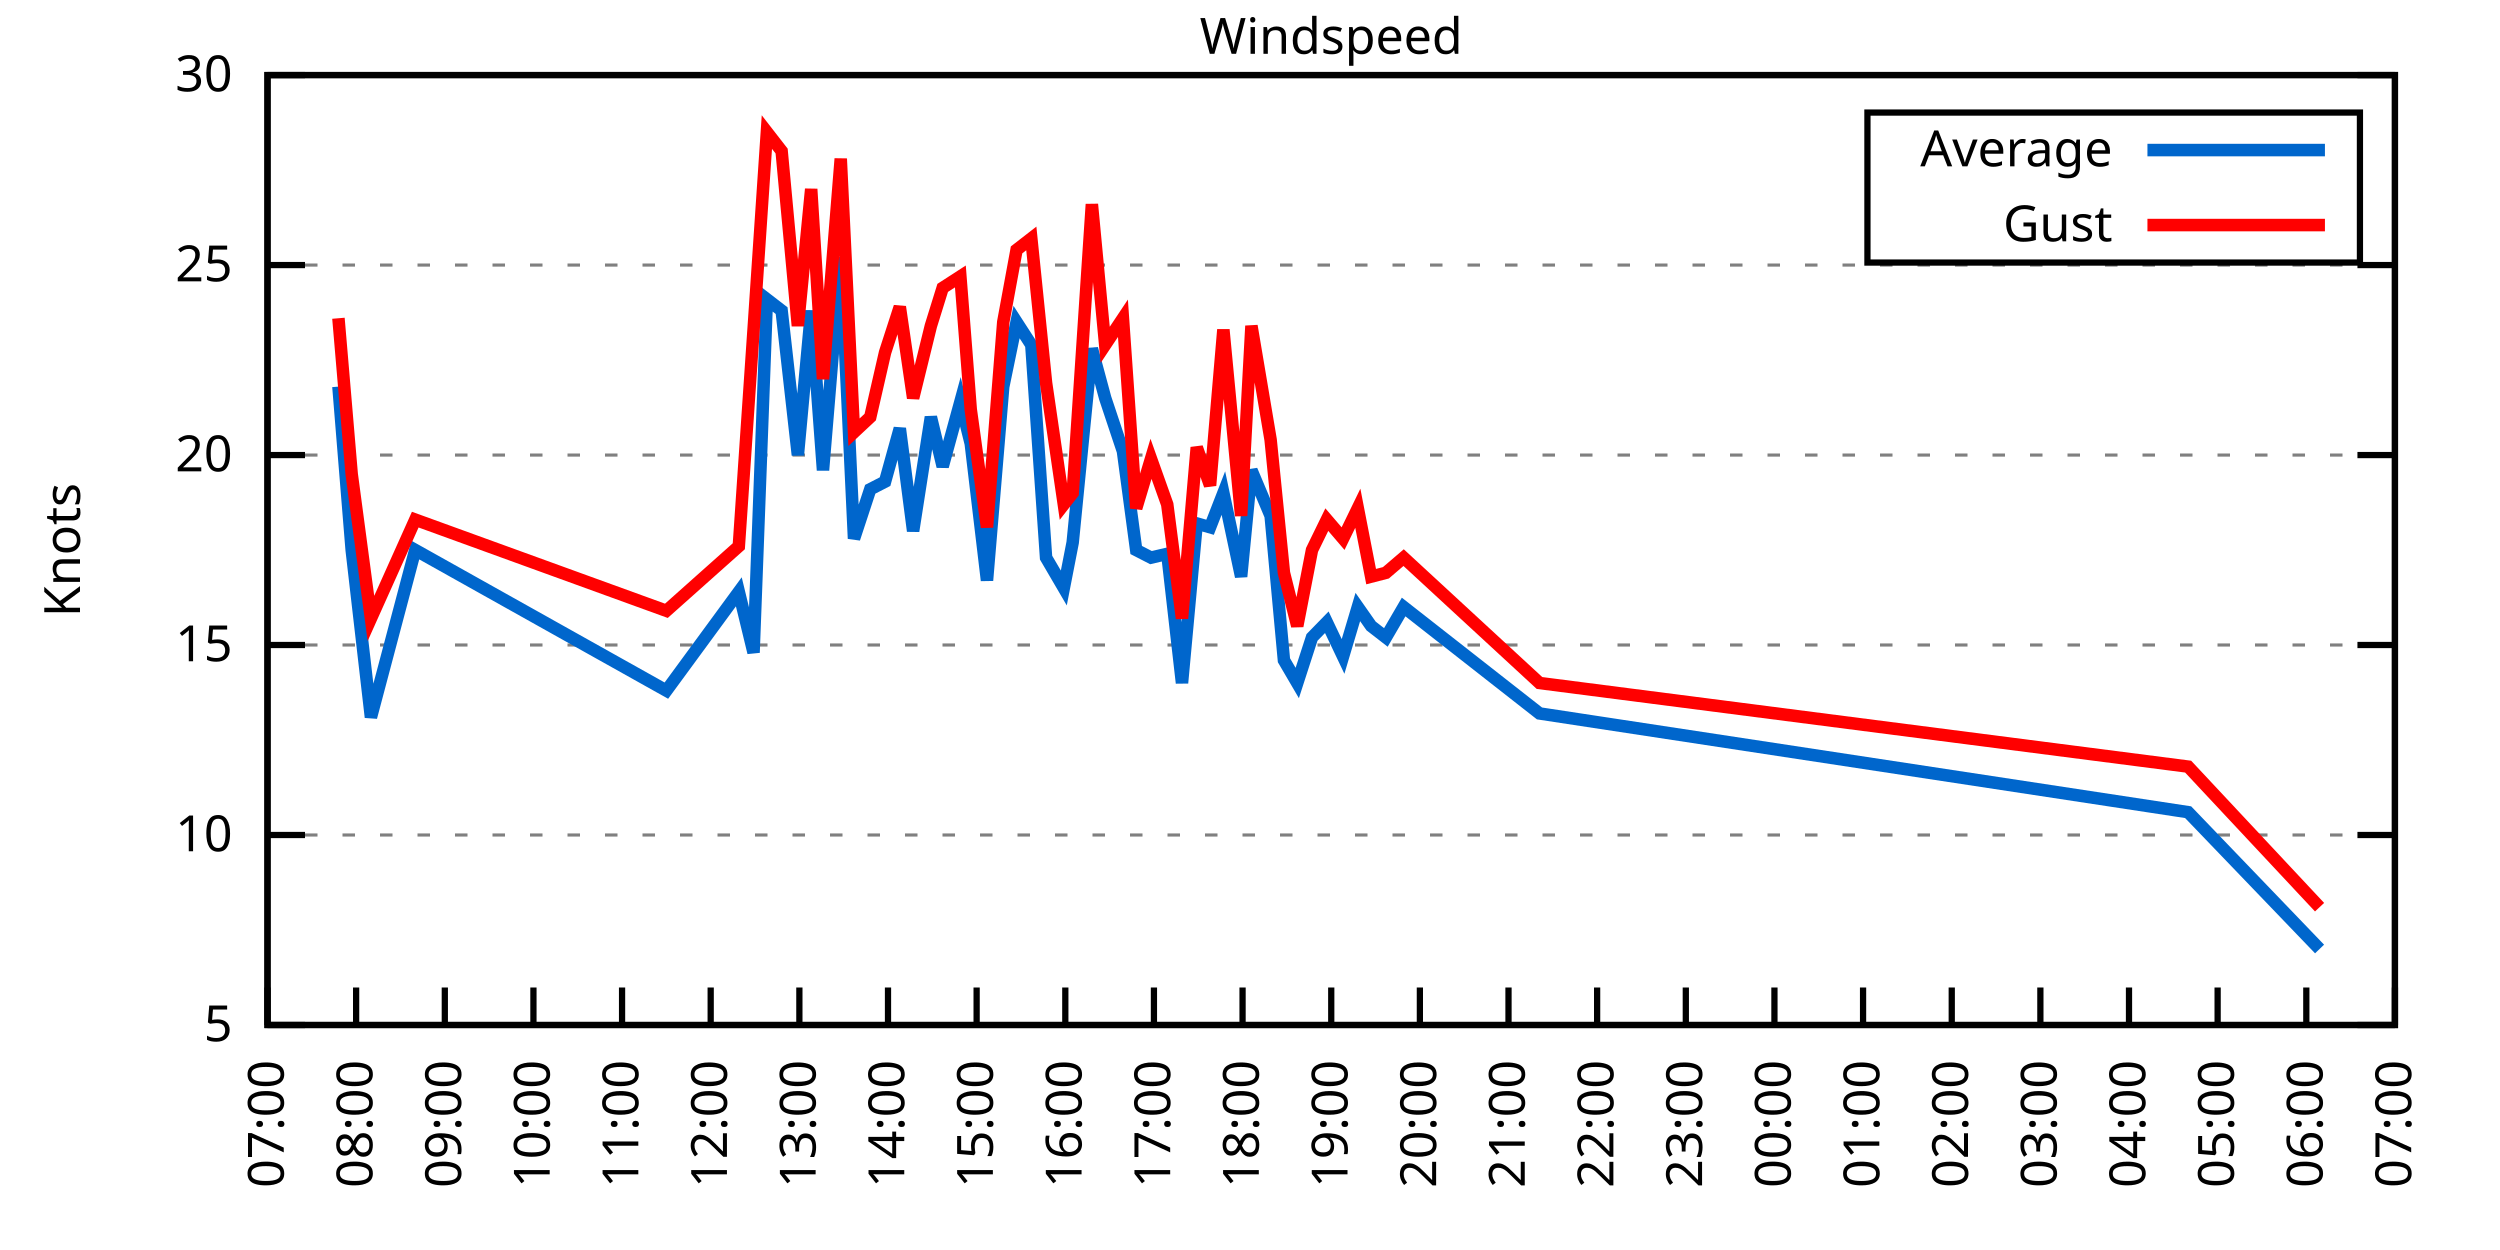
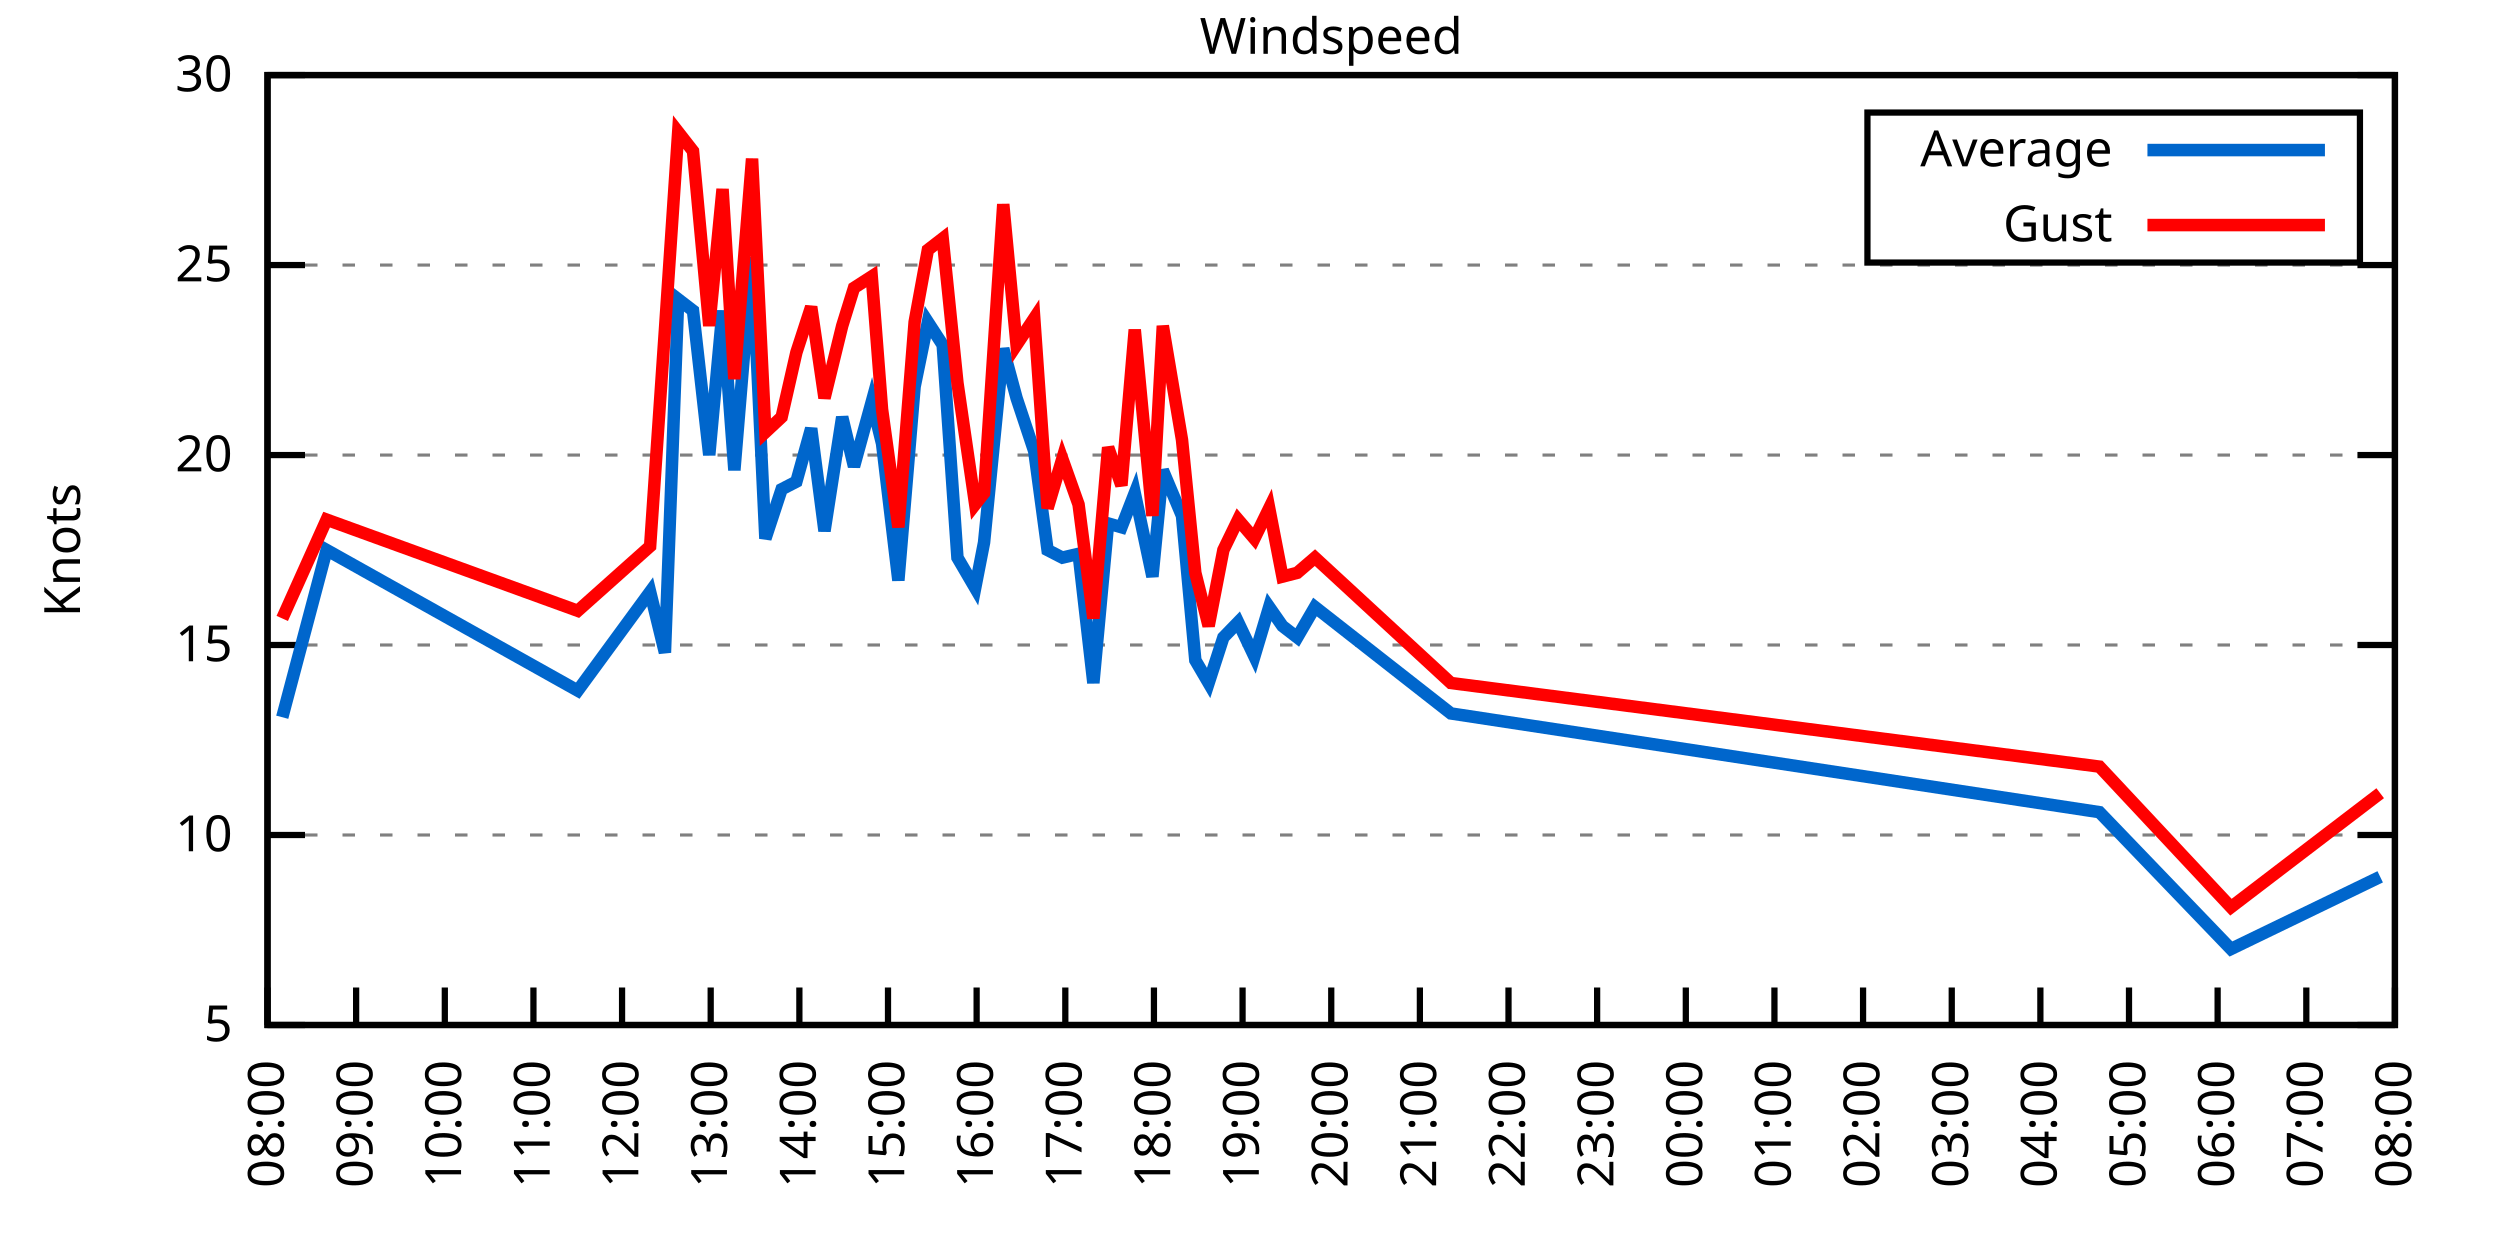
<svg xmlns="http://www.w3.org/2000/svg" xmlns:xlink="http://www.w3.org/1999/xlink" width="400" height="200" viewBox="0 0 400 200">
  <g id="gnuplot_canvas">
    <rect x="0" y="0" width="400" height="200" fill="none" />
    <defs>
      <circle id="gpDot" r="0.5" stroke-width="0.5" stroke="currentColor" />
      <path id="gpPt0" stroke-width="0.333" stroke="currentColor" d="M-1,0 h2 M0,-1 v2" />
      <path id="gpPt1" stroke-width="0.333" stroke="currentColor" d="M-1,-1 L1,1 M1,-1 L-1,1" />
      <path id="gpPt2" stroke-width="0.333" stroke="currentColor" d="M-1,0 L1,0 M0,-1 L0,1 M-1,-1 L1,1 M-1,1 L1,-1" />
      <rect id="gpPt3" stroke-width="0.333" stroke="currentColor" x="-1" y="-1" width="2" height="2" />
      <rect id="gpPt4" stroke-width="0.333" stroke="currentColor" fill="currentColor" x="-1" y="-1" width="2" height="2" />
      <circle id="gpPt5" stroke-width="0.333" stroke="currentColor" cx="0" cy="0" r="1" />
      <use xlink:href="#gpPt5" id="gpPt6" fill="currentColor" stroke="none" />
      <path id="gpPt7" stroke-width="0.333" stroke="currentColor" d="M0,-1.33 L-1.33,0.67 L1.33,0.67 z" />
      <use xlink:href="#gpPt7" id="gpPt8" fill="currentColor" stroke="none" />
      <use xlink:href="#gpPt7" id="gpPt9" stroke="currentColor" transform="rotate(180)" />
      <use xlink:href="#gpPt9" id="gpPt10" fill="currentColor" stroke="none" />
      <use xlink:href="#gpPt3" id="gpPt11" stroke="currentColor" transform="rotate(45)" />
      <use xlink:href="#gpPt11" id="gpPt12" fill="currentColor" stroke="none" />
      <path id="gpPt13" stroke-width="0.333" stroke="currentColor" d="M0,1.330 L1.265,0.411 L0.782,-1.067 L-0.782,-1.076 L-1.265,0.411 z" />
      <use xlink:href="#gpPt13" id="gpPt14" fill="currentColor" stroke="none" />
      <filter id="textbox" filterUnits="objectBoundingBox" x="0" y="0" height="1" width="1">
        <feFlood flood-color="white" flood-opacity="1" result="bgnd" />
        <feComposite in="SourceGraphic" in2="bgnd" operator="atop" />
      </filter>
      <filter id="greybox" filterUnits="objectBoundingBox" x="0" y="0" height="1" width="1">
        <feFlood flood-color="lightgrey" flood-opacity="1" result="grey" />
        <feComposite in="SourceGraphic" in2="grey" operator="atop" />
      </filter>
    </defs>
    <g fill="none" color="white" stroke="currentColor" stroke-width="1.00" stroke-linecap="butt" stroke-linejoin="miter">
</g>
    <g fill="none" color="black" stroke="currentColor" stroke-width="1.00" stroke-linecap="butt" stroke-linejoin="miter">
      <g stroke="none" shape-rendering="crispEdges">
        <polygon fill="rgb(255, 255, 255)" points="42.80,164.00 383.18,164.00 383.18,12.02 42.80,12.02 " />
      </g>
    </g>
    <g fill="none" color="black" stroke="currentColor" stroke-width="1.00" stroke-linecap="butt" stroke-linejoin="miter">
</g>
    <g fill="none" color="black" stroke="black" stroke-width="0.50" stroke-linecap="butt" stroke-linejoin="miter">
</g>
    <g fill="none" color="gray" stroke="currentColor" stroke-width="0.50" stroke-linecap="butt" stroke-linejoin="miter">
      <path stroke="gray" stroke-dasharray="2,4" class="gridline" d="M42.80,164.00 L383.19,164.00  " />
    </g>
    <g fill="none" color="gray" stroke="gray" stroke-width="1.00" stroke-linecap="butt" stroke-linejoin="miter">
</g>
    <g fill="none" color="black" stroke="currentColor" stroke-width="1.00" stroke-linecap="butt" stroke-linejoin="miter">
      <path stroke="black" d="M42.80,164.00 L48.80,164.00 M383.19,164.00 L377.19,164.00  " />
      <g transform="translate(37.20,166.60)" stroke="none" fill="black" font-family="Sans" font-size="8.00" text-anchor="end">
        <text>
          <tspan font-family="Sans"> 5</tspan>
        </text>
      </g>
    </g>
    <g fill="none" color="black" stroke="currentColor" stroke-width="1.00" stroke-linecap="butt" stroke-linejoin="miter">
</g>
    <g fill="none" color="black" stroke="black" stroke-width="0.50" stroke-linecap="butt" stroke-linejoin="miter">
</g>
    <g fill="none" color="gray" stroke="currentColor" stroke-width="0.50" stroke-linecap="butt" stroke-linejoin="miter">
      <path stroke="gray" stroke-dasharray="2,4" class="gridline" d="M42.80,133.60 L383.19,133.60  " />
    </g>
    <g fill="none" color="gray" stroke="gray" stroke-width="1.00" stroke-linecap="butt" stroke-linejoin="miter">
</g>
    <g fill="none" color="black" stroke="currentColor" stroke-width="1.00" stroke-linecap="butt" stroke-linejoin="miter">
      <path stroke="black" d="M42.80,133.60 L48.80,133.60 M383.19,133.60 L377.19,133.60  " />
      <g transform="translate(37.20,136.20)" stroke="none" fill="black" font-family="Sans" font-size="8.00" text-anchor="end">
        <text>
          <tspan font-family="Sans"> 10</tspan>
        </text>
      </g>
    </g>
    <g fill="none" color="black" stroke="currentColor" stroke-width="1.00" stroke-linecap="butt" stroke-linejoin="miter">
</g>
    <g fill="none" color="black" stroke="black" stroke-width="0.50" stroke-linecap="butt" stroke-linejoin="miter">
</g>
    <g fill="none" color="gray" stroke="currentColor" stroke-width="0.50" stroke-linecap="butt" stroke-linejoin="miter">
      <path stroke="gray" stroke-dasharray="2,4" class="gridline" d="M42.80,103.20 L383.19,103.20  " />
    </g>
    <g fill="none" color="gray" stroke="gray" stroke-width="1.00" stroke-linecap="butt" stroke-linejoin="miter">
</g>
    <g fill="none" color="black" stroke="currentColor" stroke-width="1.00" stroke-linecap="butt" stroke-linejoin="miter">
      <path stroke="black" d="M42.80,103.20 L48.80,103.20 M383.19,103.20 L377.19,103.20  " />
      <g transform="translate(37.20,105.80)" stroke="none" fill="black" font-family="Sans" font-size="8.00" text-anchor="end">
        <text>
          <tspan font-family="Sans"> 15</tspan>
        </text>
      </g>
    </g>
    <g fill="none" color="black" stroke="currentColor" stroke-width="1.00" stroke-linecap="butt" stroke-linejoin="miter">
</g>
    <g fill="none" color="black" stroke="black" stroke-width="0.50" stroke-linecap="butt" stroke-linejoin="miter">
</g>
    <g fill="none" color="gray" stroke="currentColor" stroke-width="0.50" stroke-linecap="butt" stroke-linejoin="miter">
      <path stroke="gray" stroke-dasharray="2,4" class="gridline" d="M42.80,72.81 L383.19,72.81  " />
    </g>
    <g fill="none" color="gray" stroke="gray" stroke-width="1.00" stroke-linecap="butt" stroke-linejoin="miter">
</g>
    <g fill="none" color="black" stroke="currentColor" stroke-width="1.00" stroke-linecap="butt" stroke-linejoin="miter">
      <path stroke="black" d="M42.80,72.81 L48.80,72.81 M383.19,72.81 L377.19,72.81  " />
      <g transform="translate(37.20,75.41)" stroke="none" fill="black" font-family="Sans" font-size="8.00" text-anchor="end">
        <text>
          <tspan font-family="Sans"> 20</tspan>
        </text>
      </g>
    </g>
    <g fill="none" color="black" stroke="currentColor" stroke-width="1.00" stroke-linecap="butt" stroke-linejoin="miter">
</g>
    <g fill="none" color="black" stroke="black" stroke-width="0.50" stroke-linecap="butt" stroke-linejoin="miter">
</g>
    <g fill="none" color="gray" stroke="currentColor" stroke-width="0.50" stroke-linecap="butt" stroke-linejoin="miter">
      <path stroke="gray" stroke-dasharray="2,4" class="gridline" d="M42.80,42.41 L383.19,42.41  " />
    </g>
    <g fill="none" color="gray" stroke="gray" stroke-width="1.00" stroke-linecap="butt" stroke-linejoin="miter">
</g>
    <g fill="none" color="black" stroke="currentColor" stroke-width="1.00" stroke-linecap="butt" stroke-linejoin="miter">
      <path stroke="black" d="M42.80,42.41 L48.80,42.41 M383.19,42.41 L377.19,42.41  " />
      <g transform="translate(37.20,45.01)" stroke="none" fill="black" font-family="Sans" font-size="8.00" text-anchor="end">
        <text>
          <tspan font-family="Sans"> 25</tspan>
        </text>
      </g>
    </g>
    <g fill="none" color="black" stroke="currentColor" stroke-width="1.00" stroke-linecap="butt" stroke-linejoin="miter">
</g>
    <g fill="none" color="black" stroke="black" stroke-width="0.50" stroke-linecap="butt" stroke-linejoin="miter">
</g>
    <g fill="none" color="gray" stroke="currentColor" stroke-width="0.50" stroke-linecap="butt" stroke-linejoin="miter">
      <path stroke="gray" stroke-dasharray="2,4" class="gridline" d="M42.80,12.01 L383.19,12.01  " />
    </g>
    <g fill="none" color="gray" stroke="gray" stroke-width="1.00" stroke-linecap="butt" stroke-linejoin="miter">
</g>
    <g fill="none" color="black" stroke="currentColor" stroke-width="1.00" stroke-linecap="butt" stroke-linejoin="miter">
      <path stroke="black" d="M42.80,12.01 L48.80,12.01 M383.19,12.01 L377.19,12.01  " />
      <g transform="translate(37.20,14.61)" stroke="none" fill="black" font-family="Sans" font-size="8.00" text-anchor="end">
        <text>
          <tspan font-family="Sans"> 30</tspan>
        </text>
      </g>
    </g>
    <g fill="none" color="black" stroke="currentColor" stroke-width="1.00" stroke-linecap="butt" stroke-linejoin="miter">
      <path stroke="black" d="M42.80,164.00 L42.80,158.00  " />
      <g transform="translate(45.40,169.60) rotate(270.00)" stroke="none" fill="black" font-family="Sans" font-size="8.00" text-anchor="end">
        <text>
-           <tspan font-family="Sans">07:00</tspan>
+           <tspan font-family="Sans">08:00</tspan>
        </text>
      </g>
    </g>
    <g fill="none" color="black" stroke="currentColor" stroke-width="1.00" stroke-linecap="butt" stroke-linejoin="miter">
      <path stroke="black" d="M56.98,164.00 L56.98,158.00  " />
      <g transform="translate(59.58,169.60) rotate(270.00)" stroke="none" fill="black" font-family="Sans" font-size="8.00" text-anchor="end">
        <text>
-           <tspan font-family="Sans">08:00</tspan>
+           <tspan font-family="Sans">09:00</tspan>
        </text>
      </g>
    </g>
    <g fill="none" color="black" stroke="currentColor" stroke-width="1.00" stroke-linecap="butt" stroke-linejoin="miter">
      <path stroke="black" d="M71.17,164.00 L71.17,158.00  " />
      <g transform="translate(73.77,169.60) rotate(270.00)" stroke="none" fill="black" font-family="Sans" font-size="8.00" text-anchor="end">
        <text>
-           <tspan font-family="Sans">09:00</tspan>
+           <tspan font-family="Sans">10:00</tspan>
        </text>
      </g>
    </g>
    <g fill="none" color="black" stroke="currentColor" stroke-width="1.00" stroke-linecap="butt" stroke-linejoin="miter">
      <path stroke="black" d="M85.35,164.00 L85.35,158.00  " />
      <g transform="translate(87.95,169.60) rotate(270.00)" stroke="none" fill="black" font-family="Sans" font-size="8.00" text-anchor="end">
        <text>
-           <tspan font-family="Sans">10:00</tspan>
+           <tspan font-family="Sans">11:00</tspan>
        </text>
      </g>
    </g>
    <g fill="none" color="black" stroke="currentColor" stroke-width="1.00" stroke-linecap="butt" stroke-linejoin="miter">
      <path stroke="black" d="M99.53,164.00 L99.53,158.00  " />
      <g transform="translate(102.13,169.60) rotate(270.00)" stroke="none" fill="black" font-family="Sans" font-size="8.00" text-anchor="end">
        <text>
-           <tspan font-family="Sans">11:00</tspan>
+           <tspan font-family="Sans">12:00</tspan>
        </text>
      </g>
    </g>
    <g fill="none" color="black" stroke="currentColor" stroke-width="1.00" stroke-linecap="butt" stroke-linejoin="miter">
      <path stroke="black" d="M113.71,164.00 L113.71,158.00  " />
      <g transform="translate(116.31,169.60) rotate(270.00)" stroke="none" fill="black" font-family="Sans" font-size="8.00" text-anchor="end">
        <text>
-           <tspan font-family="Sans">12:00</tspan>
+           <tspan font-family="Sans">13:00</tspan>
        </text>
      </g>
    </g>
    <g fill="none" color="black" stroke="currentColor" stroke-width="1.00" stroke-linecap="butt" stroke-linejoin="miter">
      <path stroke="black" d="M127.90,164.00 L127.90,158.00  " />
      <g transform="translate(130.50,169.60) rotate(270.00)" stroke="none" fill="black" font-family="Sans" font-size="8.00" text-anchor="end">
        <text>
-           <tspan font-family="Sans">13:00</tspan>
+           <tspan font-family="Sans">14:00</tspan>
        </text>
      </g>
    </g>
    <g fill="none" color="black" stroke="currentColor" stroke-width="1.00" stroke-linecap="butt" stroke-linejoin="miter">
      <path stroke="black" d="M142.08,164.00 L142.08,158.00  " />
      <g transform="translate(144.68,169.60) rotate(270.00)" stroke="none" fill="black" font-family="Sans" font-size="8.00" text-anchor="end">
        <text>
-           <tspan font-family="Sans">14:00</tspan>
+           <tspan font-family="Sans">15:00</tspan>
        </text>
      </g>
    </g>
    <g fill="none" color="black" stroke="currentColor" stroke-width="1.00" stroke-linecap="butt" stroke-linejoin="miter">
      <path stroke="black" d="M156.26,164.00 L156.26,158.00  " />
      <g transform="translate(158.86,169.60) rotate(270.00)" stroke="none" fill="black" font-family="Sans" font-size="8.00" text-anchor="end">
        <text>
-           <tspan font-family="Sans">15:00</tspan>
+           <tspan font-family="Sans">16:00</tspan>
        </text>
      </g>
    </g>
    <g fill="none" color="black" stroke="currentColor" stroke-width="1.00" stroke-linecap="butt" stroke-linejoin="miter">
      <path stroke="black" d="M170.45,164.00 L170.45,158.00  " />
      <g transform="translate(173.05,169.60) rotate(270.00)" stroke="none" fill="black" font-family="Sans" font-size="8.00" text-anchor="end">
        <text>
-           <tspan font-family="Sans">16:00</tspan>
+           <tspan font-family="Sans">17:00</tspan>
        </text>
      </g>
    </g>
    <g fill="none" color="black" stroke="currentColor" stroke-width="1.00" stroke-linecap="butt" stroke-linejoin="miter">
      <path stroke="black" d="M184.63,164.00 L184.63,158.00  " />
      <g transform="translate(187.23,169.60) rotate(270.00)" stroke="none" fill="black" font-family="Sans" font-size="8.00" text-anchor="end">
        <text>
-           <tspan font-family="Sans">17:00</tspan>
+           <tspan font-family="Sans">18:00</tspan>
        </text>
      </g>
    </g>
    <g fill="none" color="black" stroke="currentColor" stroke-width="1.00" stroke-linecap="butt" stroke-linejoin="miter">
      <path stroke="black" d="M198.81,164.00 L198.81,158.00  " />
      <g transform="translate(201.41,169.60) rotate(270.00)" stroke="none" fill="black" font-family="Sans" font-size="8.00" text-anchor="end">
        <text>
-           <tspan font-family="Sans">18:00</tspan>
+           <tspan font-family="Sans">19:00</tspan>
        </text>
      </g>
    </g>
    <g fill="none" color="black" stroke="currentColor" stroke-width="1.00" stroke-linecap="butt" stroke-linejoin="miter">
      <path stroke="black" d="M213.00,164.00 L213.00,158.00  " />
      <g transform="translate(215.60,169.60) rotate(270.00)" stroke="none" fill="black" font-family="Sans" font-size="8.00" text-anchor="end">
        <text>
-           <tspan font-family="Sans">19:00</tspan>
+           <tspan font-family="Sans">20:00</tspan>
        </text>
      </g>
    </g>
    <g fill="none" color="black" stroke="currentColor" stroke-width="1.00" stroke-linecap="butt" stroke-linejoin="miter">
      <path stroke="black" d="M227.18,164.00 L227.18,158.00  " />
      <g transform="translate(229.78,169.60) rotate(270.00)" stroke="none" fill="black" font-family="Sans" font-size="8.00" text-anchor="end">
        <text>
-           <tspan font-family="Sans">20:00</tspan>
+           <tspan font-family="Sans">21:00</tspan>
        </text>
      </g>
    </g>
    <g fill="none" color="black" stroke="currentColor" stroke-width="1.00" stroke-linecap="butt" stroke-linejoin="miter">
      <path stroke="black" d="M241.36,164.00 L241.36,158.00  " />
      <g transform="translate(243.96,169.60) rotate(270.00)" stroke="none" fill="black" font-family="Sans" font-size="8.00" text-anchor="end">
        <text>
-           <tspan font-family="Sans">21:00</tspan>
+           <tspan font-family="Sans">22:00</tspan>
        </text>
      </g>
    </g>
    <g fill="none" color="black" stroke="currentColor" stroke-width="1.00" stroke-linecap="butt" stroke-linejoin="miter">
      <path stroke="black" d="M255.54,164.00 L255.54,158.00  " />
      <g transform="translate(258.14,169.60) rotate(270.00)" stroke="none" fill="black" font-family="Sans" font-size="8.00" text-anchor="end">
        <text>
-           <tspan font-family="Sans">22:00</tspan>
+           <tspan font-family="Sans">23:00</tspan>
        </text>
      </g>
    </g>
    <g fill="none" color="black" stroke="currentColor" stroke-width="1.00" stroke-linecap="butt" stroke-linejoin="miter">
      <path stroke="black" d="M269.73,164.00 L269.73,158.00  " />
      <g transform="translate(272.33,169.60) rotate(270.00)" stroke="none" fill="black" font-family="Sans" font-size="8.00" text-anchor="end">
        <text>
-           <tspan font-family="Sans">23:00</tspan>
+           <tspan font-family="Sans">00:00</tspan>
        </text>
      </g>
    </g>
    <g fill="none" color="black" stroke="currentColor" stroke-width="1.00" stroke-linecap="butt" stroke-linejoin="miter">
      <path stroke="black" d="M283.91,164.00 L283.91,158.00  " />
      <g transform="translate(286.51,169.60) rotate(270.00)" stroke="none" fill="black" font-family="Sans" font-size="8.00" text-anchor="end">
        <text>
-           <tspan font-family="Sans">00:00</tspan>
+           <tspan font-family="Sans">01:00</tspan>
        </text>
      </g>
    </g>
    <g fill="none" color="black" stroke="currentColor" stroke-width="1.00" stroke-linecap="butt" stroke-linejoin="miter">
      <path stroke="black" d="M298.09,164.00 L298.09,158.00  " />
      <g transform="translate(300.69,169.60) rotate(270.00)" stroke="none" fill="black" font-family="Sans" font-size="8.00" text-anchor="end">
        <text>
-           <tspan font-family="Sans">01:00</tspan>
+           <tspan font-family="Sans">02:00</tspan>
        </text>
      </g>
    </g>
    <g fill="none" color="black" stroke="currentColor" stroke-width="1.00" stroke-linecap="butt" stroke-linejoin="miter">
      <path stroke="black" d="M312.28,164.00 L312.28,158.00  " />
      <g transform="translate(314.88,169.60) rotate(270.00)" stroke="none" fill="black" font-family="Sans" font-size="8.00" text-anchor="end">
        <text>
-           <tspan font-family="Sans">02:00</tspan>
+           <tspan font-family="Sans">03:00</tspan>
        </text>
      </g>
    </g>
    <g fill="none" color="black" stroke="currentColor" stroke-width="1.00" stroke-linecap="butt" stroke-linejoin="miter">
      <path stroke="black" d="M326.46,164.00 L326.46,158.00  " />
      <g transform="translate(329.06,169.60) rotate(270.00)" stroke="none" fill="black" font-family="Sans" font-size="8.00" text-anchor="end">
        <text>
-           <tspan font-family="Sans">03:00</tspan>
+           <tspan font-family="Sans">04:00</tspan>
        </text>
      </g>
    </g>
    <g fill="none" color="black" stroke="currentColor" stroke-width="1.00" stroke-linecap="butt" stroke-linejoin="miter">
      <path stroke="black" d="M340.64,164.00 L340.64,158.00  " />
      <g transform="translate(343.24,169.60) rotate(270.00)" stroke="none" fill="black" font-family="Sans" font-size="8.00" text-anchor="end">
        <text>
-           <tspan font-family="Sans">04:00</tspan>
+           <tspan font-family="Sans">05:00</tspan>
        </text>
      </g>
    </g>
    <g fill="none" color="black" stroke="currentColor" stroke-width="1.00" stroke-linecap="butt" stroke-linejoin="miter">
      <path stroke="black" d="M354.82,164.00 L354.82,158.00  " />
      <g transform="translate(357.42,169.60) rotate(270.00)" stroke="none" fill="black" font-family="Sans" font-size="8.00" text-anchor="end">
        <text>
-           <tspan font-family="Sans">05:00</tspan>
+           <tspan font-family="Sans">06:00</tspan>
        </text>
      </g>
    </g>
    <g fill="none" color="black" stroke="currentColor" stroke-width="1.00" stroke-linecap="butt" stroke-linejoin="miter">
      <path stroke="black" d="M369.01,164.00 L369.01,158.00  " />
      <g transform="translate(371.61,169.60) rotate(270.00)" stroke="none" fill="black" font-family="Sans" font-size="8.00" text-anchor="end">
        <text>
-           <tspan font-family="Sans">06:00</tspan>
+           <tspan font-family="Sans">07:00</tspan>
        </text>
      </g>
    </g>
    <g fill="none" color="black" stroke="currentColor" stroke-width="1.00" stroke-linecap="butt" stroke-linejoin="miter">
      <path stroke="black" d="M383.19,164.00 L383.19,158.00  " />
      <g transform="translate(385.79,169.60) rotate(270.00)" stroke="none" fill="black" font-family="Sans" font-size="8.00" text-anchor="end">
        <text>
-           <tspan font-family="Sans">07:00</tspan>
+           <tspan font-family="Sans">08:00</tspan>
        </text>
      </g>
    </g>
    <g fill="none" color="black" stroke="currentColor" stroke-width="1.00" stroke-linecap="butt" stroke-linejoin="miter">
</g>
    <g fill="none" color="black" stroke="currentColor" stroke-width="1.00" stroke-linecap="butt" stroke-linejoin="miter">
      <path stroke="black" d="M42.80,12.01 L42.80,164.00 L383.19,164.00 L383.19,12.01 L42.80,12.01 Z  " />
    </g>
    <g fill="none" color="black" stroke="currentColor" stroke-width="1.00" stroke-linecap="butt" stroke-linejoin="miter">
</g>
    <g fill="none" color="black" stroke="currentColor" stroke-width="1.00" stroke-linecap="butt" stroke-linejoin="miter">
      <path stroke="black" d="M298.79,42.01 L298.79,18.01 L377.59,18.01 L377.59,42.01 L298.79,42.01 Z  " />
    </g>
    <g id="Windspeed_plot_1">
      <g fill="none" color="white" stroke="black" stroke-width="2.00" stroke-linecap="butt" stroke-linejoin="miter">
</g>
      <g fill="none" color="black" stroke="currentColor" stroke-width="2.00" stroke-linecap="butt" stroke-linejoin="miter">
        <g transform="translate(337.99,26.61)" stroke="none" fill="black" font-family="Sans" font-size="8.00" text-anchor="end">
          <text>
            <tspan font-family="Sans">Average</tspan>
          </text>
        </g>
      </g>
      <g fill="none" color="black" stroke="currentColor" stroke-width="2.00" stroke-linecap="butt" stroke-linejoin="miter">
-         <path stroke="rgb(  0, 102, 204)" d="M343.59,24.01 L371.99,24.01 M54.15,61.86 L56.27,88.00 L59.35,114.76 L66.44,88.00 L106.62,110.50 L118.21,94.69   L120.57,104.42 L122.70,47.88 L125.06,49.70 L127.66,72.81 L129.79,49.70 L131.68,75.24 L134.52,41.19 L136.64,86.18   L139.24,78.28 L141.61,77.06 L143.97,68.55 L146.10,84.97 L148.94,66.73 L150.83,74.63 L153.66,64.29 L155.32,70.98   L157.92,92.87 L160.52,61.86 L162.65,51.53 L165.01,55.18 L167.37,89.22 L170.21,94.08 L171.63,86.79 L174.70,55.78   L176.83,63.69 L179.67,72.20 L181.79,88.00 L184.16,89.22 L186.76,88.61 L189.12,109.28 L191.48,83.75 L193.61,84.36   L195.74,78.89 L198.58,92.26 L200.23,75.24 L203.30,82.53 L205.43,105.64 L207.56,109.28 L209.92,101.99 L212.29,99.56   L214.89,105.03 L217.25,97.12 L219.38,100.16 L221.74,101.99 L224.58,97.12 L246.32,114.15 L350.10,129.95 L371.13,151.84    " />
+         <path stroke="rgb(  0, 102, 204)" d="M343.59,24.01 L371.99,24.01 M45.16,114.76 L52.26,88.00 L92.44,110.50 L104.02,94.69 L106.39,104.42 L108.51,47.88   L110.88,49.70 L113.48,72.81 L115.61,49.70 L117.50,75.24 L120.33,41.19 L122.46,86.18 L125.06,78.28 L127.42,77.06   L129.79,68.55 L131.92,84.97 L134.75,66.73 L136.64,74.63 L139.48,64.29 L141.13,70.98 L143.74,92.87 L146.34,61.86   L148.46,51.53 L150.83,55.18 L153.19,89.22 L156.03,94.08 L157.45,86.79 L160.52,55.78 L162.65,63.69 L165.48,72.20   L167.61,88.00 L169.97,89.22 L172.57,88.61 L174.94,109.28 L177.30,83.75 L179.43,84.36 L181.56,78.89 L184.39,92.26   L186.05,75.24 L189.12,82.53 L191.25,105.64 L193.38,109.28 L195.74,101.99 L198.10,99.56 L200.70,105.03 L203.07,97.12   L205.19,100.16 L207.56,101.99 L210.39,97.12 L232.14,114.15 L335.91,129.95 L356.95,151.84 L380.83,140.29  " />
      </g>
    </g>
    <g id="Windspeed_plot_2">
      <g fill="none" color="black" stroke="currentColor" stroke-width="2.00" stroke-linecap="butt" stroke-linejoin="miter">
        <g transform="translate(337.99,38.61)" stroke="none" fill="black" font-family="Sans" font-size="8.00" text-anchor="end">
          <text>
            <tspan font-family="Sans">Gust</tspan>
          </text>
        </g>
      </g>
      <g fill="none" color="black" stroke="currentColor" stroke-width="2.00" stroke-linecap="butt" stroke-linejoin="miter">
-         <path stroke="rgb(255,   0,   0)" d="M343.59,36.01 L371.99,36.01 M54.15,50.92 L56.27,75.85 L59.35,98.95 L66.44,83.14 L106.62,97.73 L118.21,87.40   L120.57,52.74 L122.70,21.13 L125.06,24.17 L127.66,52.14 L129.79,30.25 L131.68,60.65 L134.52,25.39 L136.64,69.16   L139.24,66.73 L141.61,56.39 L143.97,49.10 L146.10,63.69 L148.94,52.14 L150.83,46.06 L153.66,44.23 L155.32,65.51   L157.92,84.36 L160.52,51.53 L162.65,39.98 L165.01,38.15 L167.37,61.25 L170.21,80.71 L171.63,78.89 L174.70,32.68   L176.83,55.18 L179.67,50.92 L181.79,81.32 L184.16,73.41 L186.76,80.71 L189.12,98.95 L191.48,71.59 L193.61,77.67   L195.74,52.74 L198.58,82.53 L200.23,52.14 L203.30,70.37 L205.43,91.65 L207.56,100.16 L209.92,88.00 L212.29,83.14   L214.89,86.18 L217.25,81.32 L219.38,92.26 L221.74,91.65 L224.58,89.22 L246.32,109.28 L350.10,122.66 L371.13,145.15    " />
+         <path stroke="rgb(255,   0,   0)" d="M343.59,36.01 L371.99,36.01 M45.16,98.95 L52.26,83.14 L92.44,97.73 L104.02,87.40 L106.39,52.74 L108.51,21.13   L110.88,24.17 L113.48,52.14 L115.61,30.25 L117.50,60.65 L120.33,25.39 L122.46,69.16 L125.06,66.73 L127.42,56.39   L129.79,49.10 L131.92,63.69 L134.75,52.14 L136.64,46.06 L139.48,44.23 L141.13,65.51 L143.74,84.36 L146.34,51.53   L148.46,39.98 L150.83,38.15 L153.19,61.25 L156.03,80.71 L157.45,78.89 L160.52,32.68 L162.65,55.18 L165.48,50.92   L167.61,81.32 L169.97,73.41 L172.57,80.71 L174.94,98.95 L177.30,71.59 L179.43,77.67 L181.56,52.74 L184.39,82.53   L186.05,52.14 L189.12,70.37 L191.25,91.65 L193.38,100.16 L195.74,88.00 L198.10,83.14 L200.70,86.18 L203.07,81.32   L205.19,92.26 L207.56,91.65 L210.39,89.22 L232.14,109.28 L335.91,122.66 L356.95,145.15 L380.83,126.91  " />
      </g>
    </g>
    <g fill="none" color="black" stroke="currentColor" stroke-width="2.00" stroke-linecap="butt" stroke-linejoin="miter">
</g>
    <g fill="none" color="black" stroke="black" stroke-width="1.00" stroke-linecap="butt" stroke-linejoin="miter">
</g>
    <g fill="none" color="black" stroke="currentColor" stroke-width="1.00" stroke-linecap="butt" stroke-linejoin="miter">
      <path stroke="black" d="M42.80,12.01 L42.80,164.00 L383.19,164.00 L383.19,12.01 L42.80,12.01 Z  " />
      <g transform="translate(12.80,88.01) rotate(270.00)" stroke="none" fill="black" font-family="Sans" font-size="8.00" text-anchor="middle">
        <text>
          <tspan font-family="Sans">Knots</tspan>
        </text>
      </g>
    </g>
    <g fill="none" color="black" stroke="currentColor" stroke-width="1.00" stroke-linecap="butt" stroke-linejoin="miter">
</g>
    <g fill="none" color="black" stroke="currentColor" stroke-width="1.00" stroke-linecap="butt" stroke-linejoin="miter">
      <g transform="translate(212.99,8.61)" stroke="none" fill="black" font-family="Sans" font-size="8.00" text-anchor="middle">
        <text>
          <tspan font-family="Sans">Windspeed</tspan>
        </text>
      </g>
    </g>
    <g fill="none" color="black" stroke="currentColor" stroke-width="1.00" stroke-linecap="butt" stroke-linejoin="miter">
</g>
  </g>
</svg>
